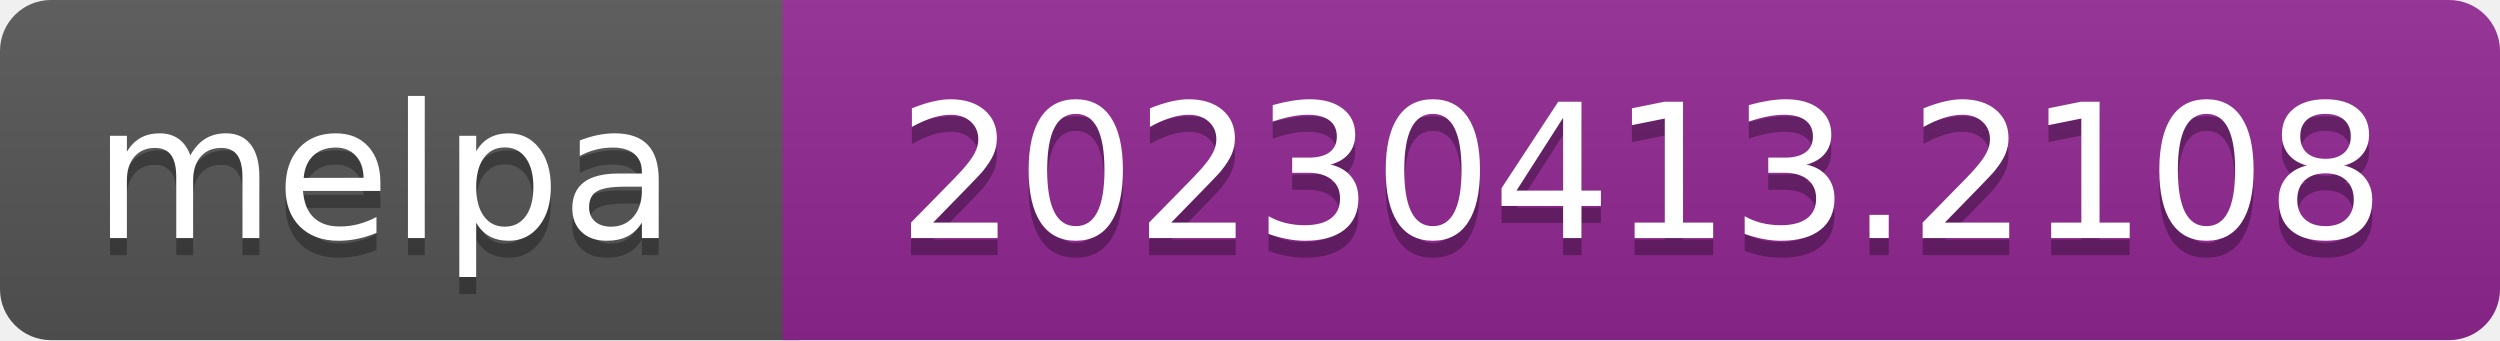
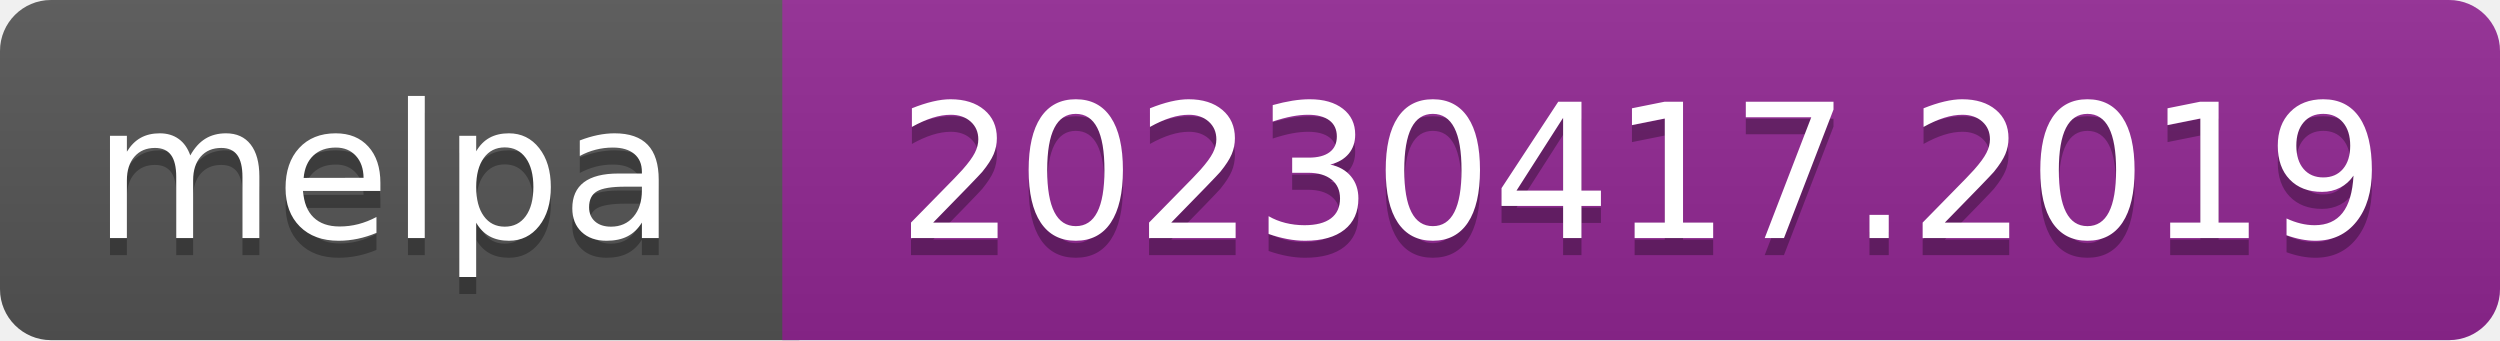
- <svg xmlns="http://www.w3.org/2000/svg" width="147" height="20" role="img" aria-label="melpa: 20230413.2108">
+ <svg xmlns="http://www.w3.org/2000/svg" width="147" height="20" role="img" aria-label="melpa: 20230417.2019">
  <linearGradient id="s" x2="0" y2="100%">
    <stop offset="0" stop-color="#bbb" stop-opacity=".1" />
    <stop offset="1" stop-opacity=".1" />
  </linearGradient>
  <clipPath id="r">
    <rect width="147" height="20" rx="3" fill="#fff" />
  </clipPath>
  <g clip-path="url(#r)">
    <rect width="47" height="20" fill="#555" />
    <rect x="46" width="147" height="20" fill="#922793" />
    <rect width="147" height="20" fill="url(#s)" />
  </g>
  <g fill="#fff" text-anchor="middle" font-family="Verdana,Geneva,DejaVu Sans,sans-serif" font-size="110" text-rendering="geometricPrecision">
    <text aria-hidden="true" x="226" y="150" fill="#010101" fill-opacity=".3" transform="scale(.1)" textLength="343">melpa</text>
    <text x="226" y="140" transform="scale(.1)" fill="#fff" textLength="343">melpa</text>
-     <text aria-hidden="true" x="965" y="150" fill="#010101" fill-opacity=".3" transform="scale(.1)" textLength="875">20230413.2108</text>
-     <text x="965" y="140" transform="scale(.1)" fill="#fff" textLength="875">20230413.2108</text>
+     <text aria-hidden="true" x="965" y="150" fill="#010101" fill-opacity=".3" transform="scale(.1)" textLength="875">20230417.2019</text>
+     <text x="965" y="140" transform="scale(.1)" fill="#fff" textLength="875">20230417.2019</text>
  </g>
</svg>
